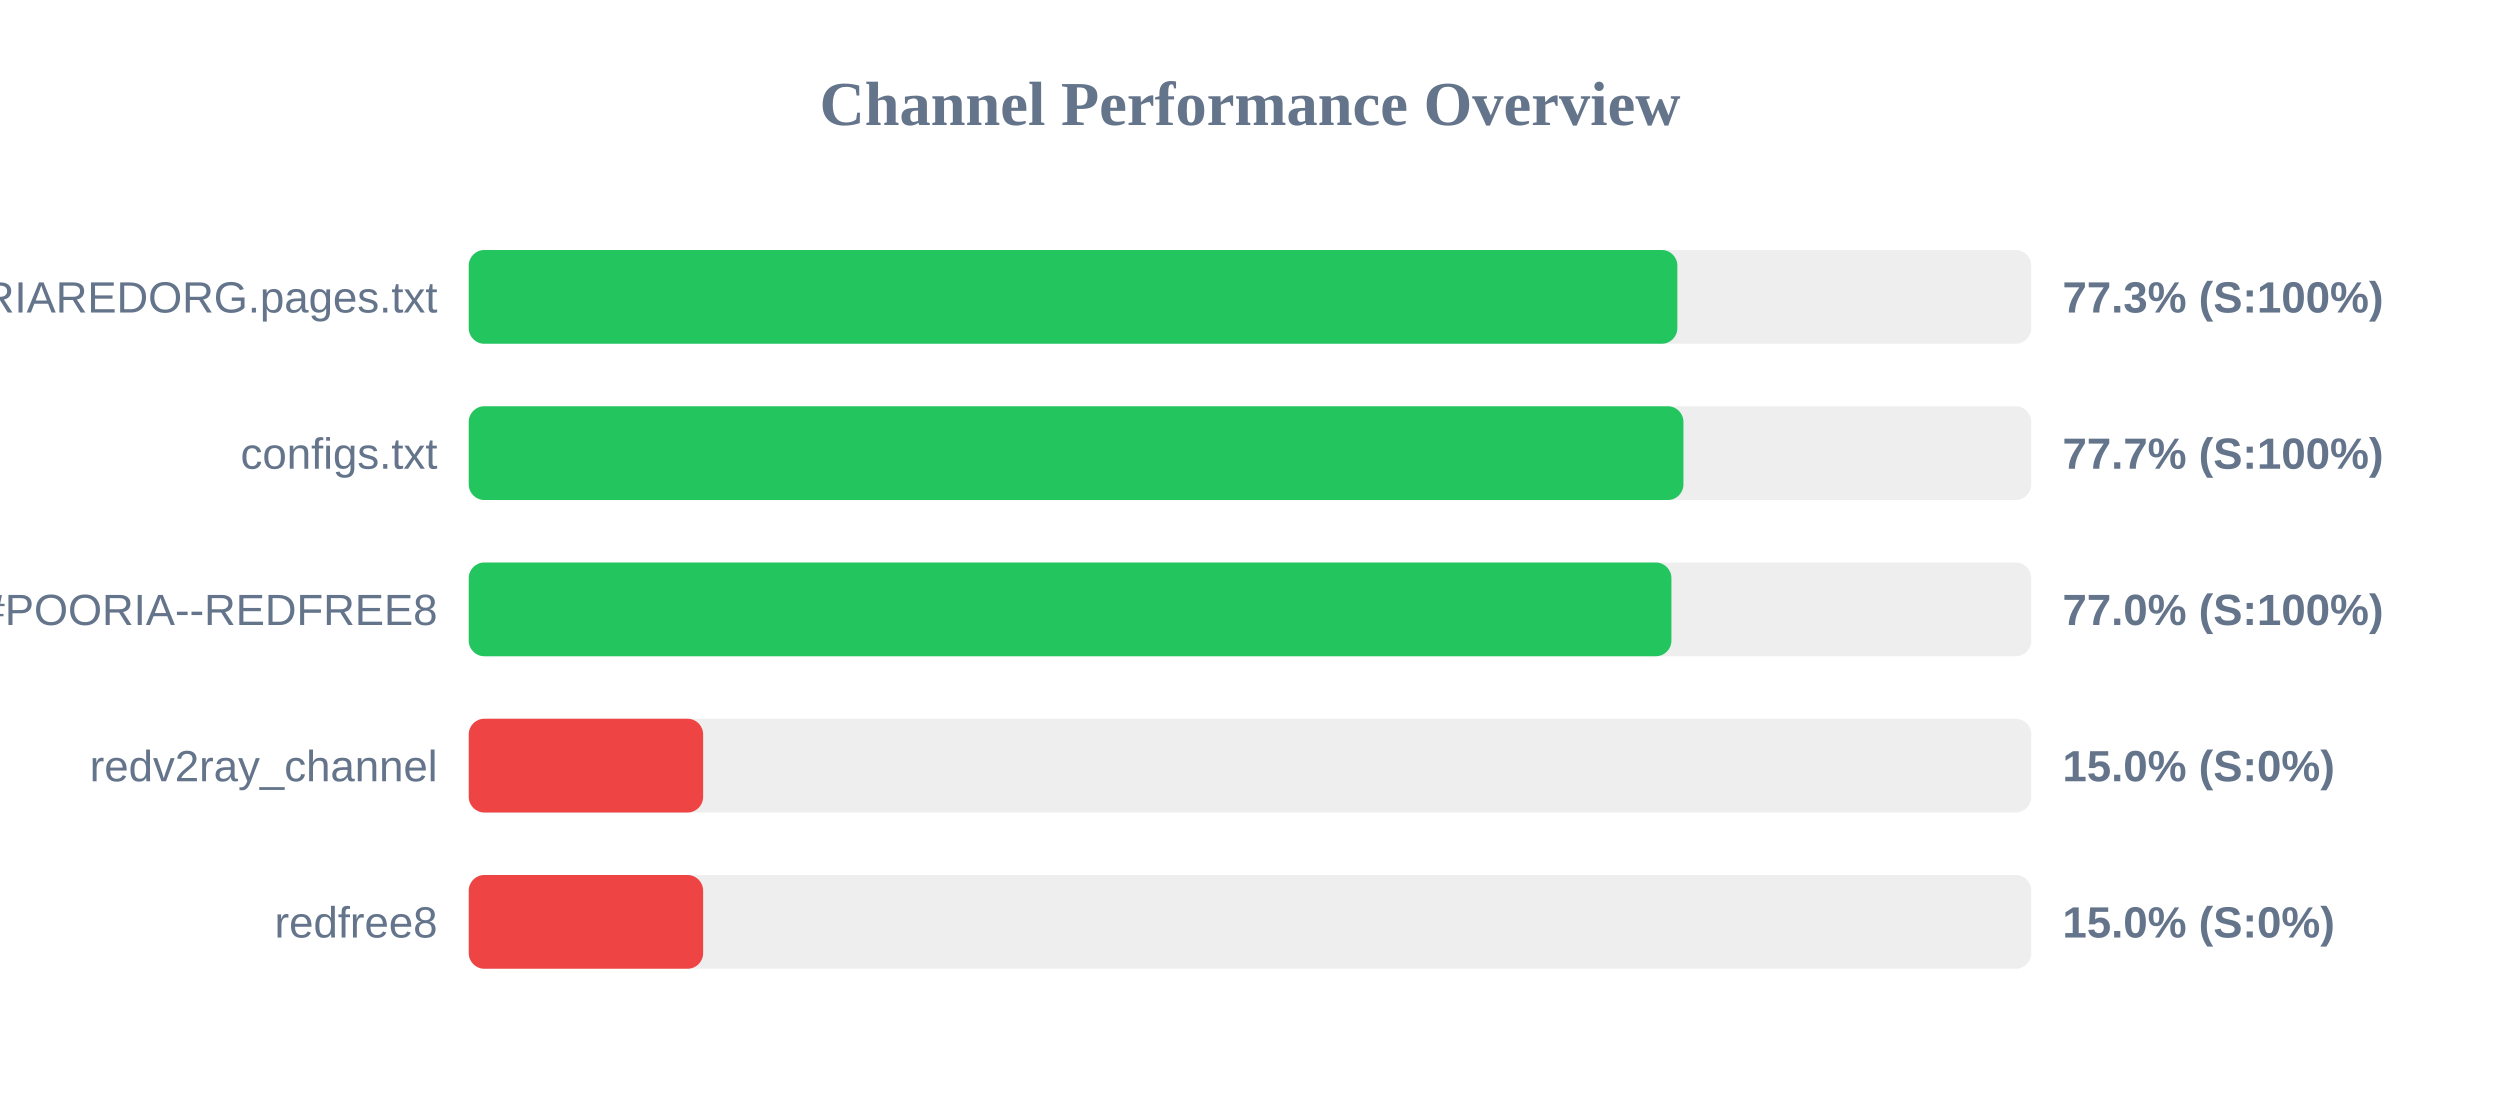
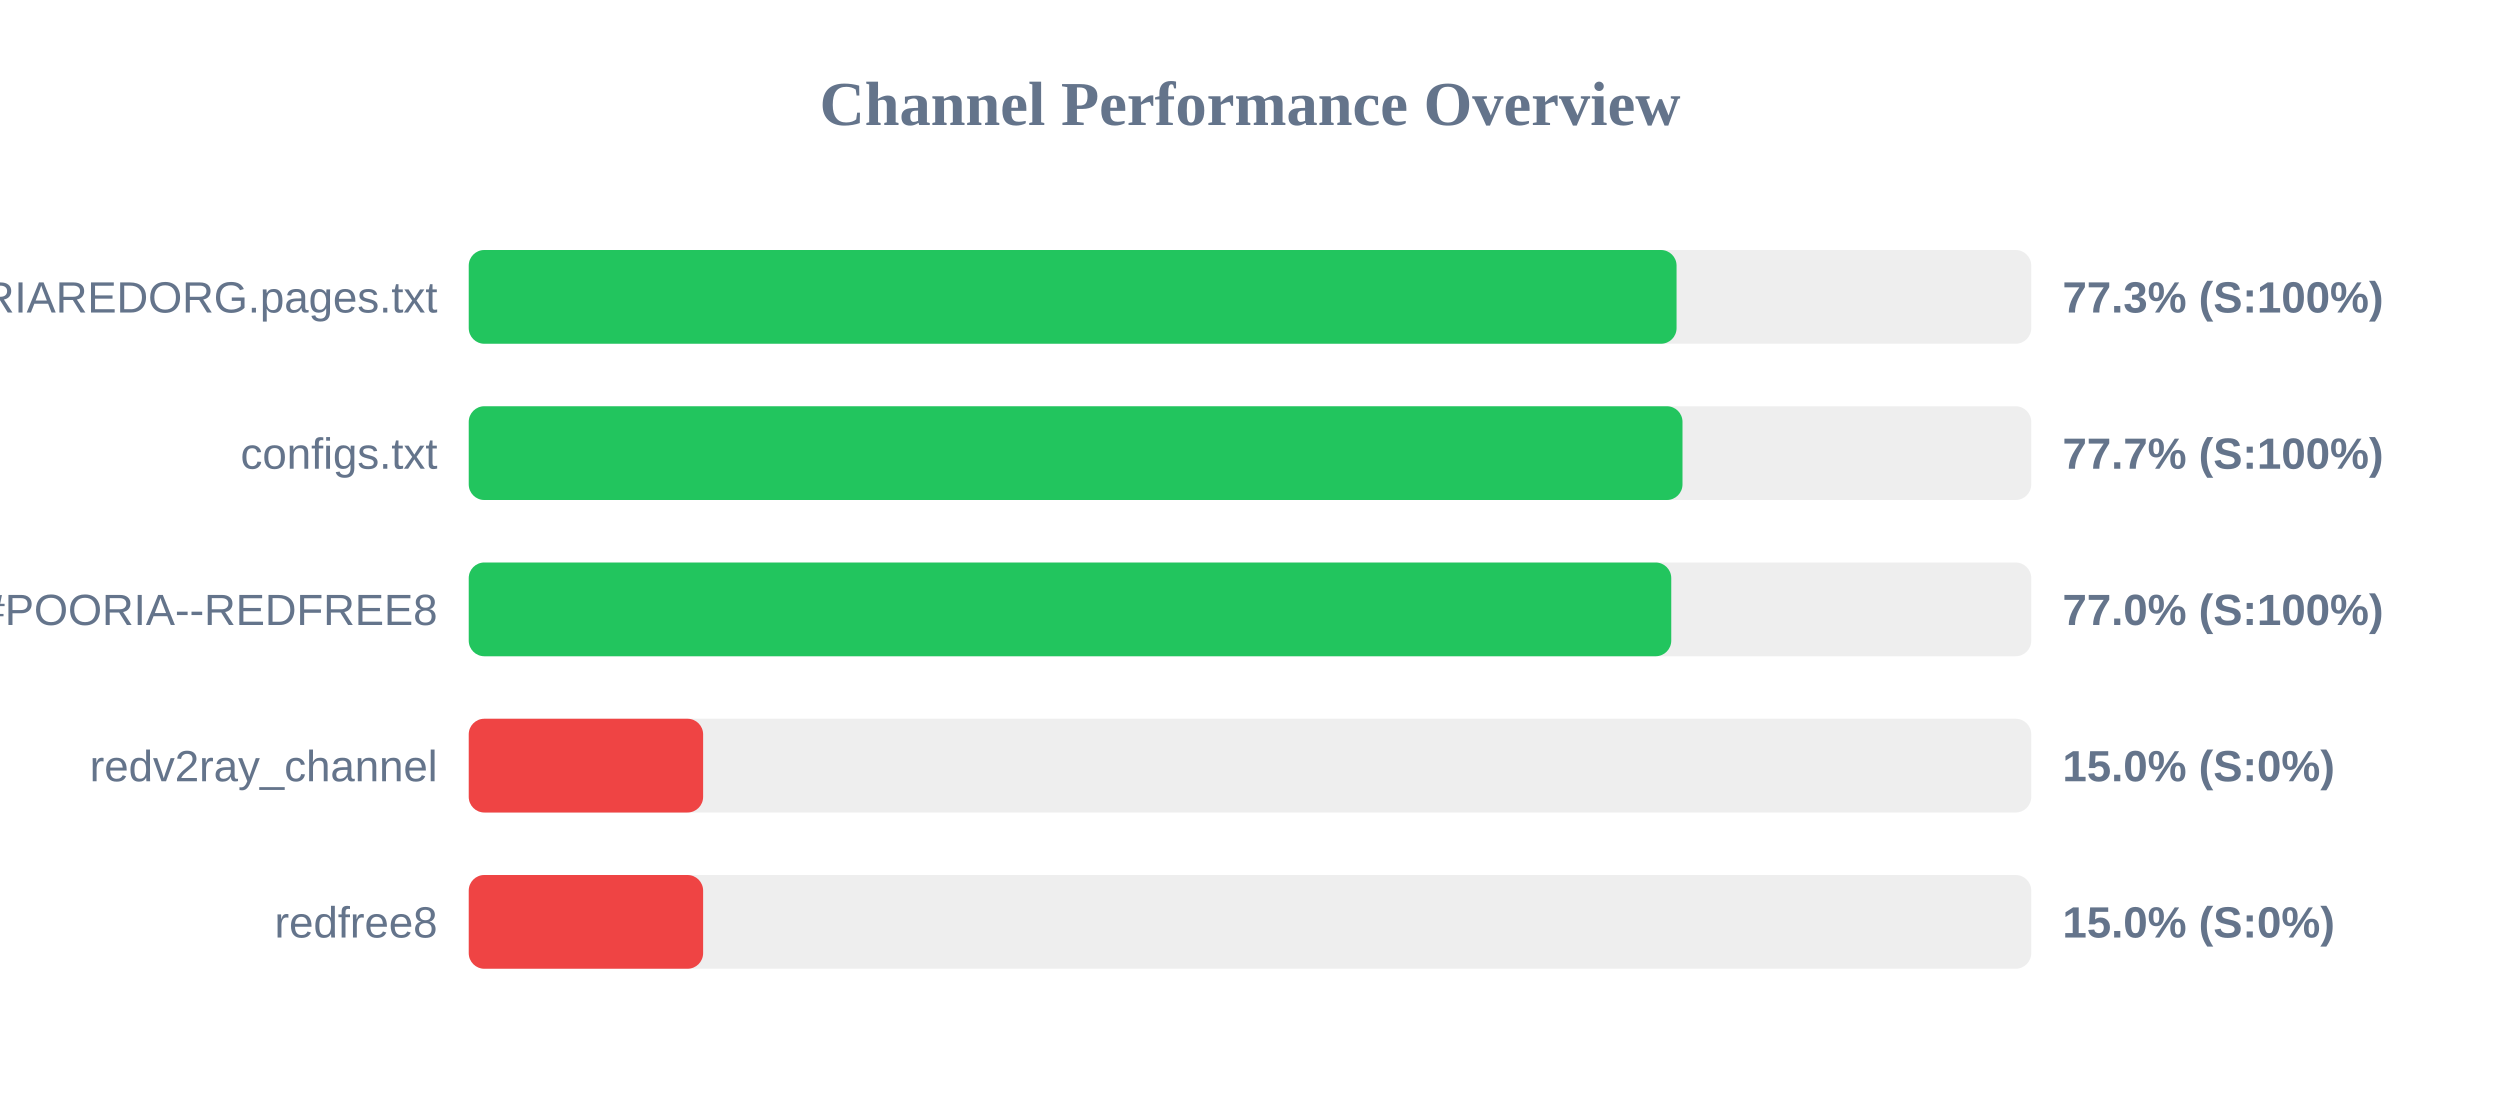
<svg xmlns="http://www.w3.org/2000/svg" width="800" height="350" version="1.1">
  <style>
        .row { font: 14px Arial; fill: #64748b; }
        .score { font: bold 14px Arial; fill: #64748b; }
    </style>
  <text x="400" y="40" text-anchor="middle" font-size="20px" font-weight="bold" fill="#64748b">Channel Performance Overview</text>
  <rect x="150" y="80" width="500" height="30" fill="#eee" rx="5" />
-   <rect x="150" y="80" width="386.75" height="30" fill="#22c55e" rx="5" />
+   <rect x="150" y="80" width="386.5" height="30" fill="#22c55e" rx="5" />
  <text x="140" y="100" text-anchor="end" class="row">POORIAREDORG.pages.txt</text>
  <text x="660" y="100" text-anchor="start" class="score">77.3% (S:100%)</text>
  <rect x="150" y="130" width="500" height="30" fill="#eee" rx="5" />
-   <rect x="150" y="130" width="388.7" height="30" fill="#22c55e" rx="5" />
+   <rect x="150" y="130" width="388.4" height="30" fill="#22c55e" rx="5" />
  <text x="140" y="150" text-anchor="end" class="row">configs.txt</text>
  <text x="660" y="150" text-anchor="start" class="score">77.7% (S:100%)</text>
  <rect x="150" y="180" width="500" height="30" fill="#eee" rx="5" />
-   <rect x="150" y="180" width="384.85" height="30" fill="#22c55e" rx="5" />
+   <rect x="150" y="180" width="384.8" height="30" fill="#22c55e" rx="5" />
  <text x="140" y="200" text-anchor="end" class="row">POORIA--REDFREE8.txt#POORIA--REDFREE8</text>
  <text x="660" y="200" text-anchor="start" class="score">77.0% (S:100%)</text>
  <rect x="150" y="230" width="500" height="30" fill="#eee" rx="5" />
  <rect x="150" y="230" width="75.0" height="30" fill="#ef4444" rx="5" />
  <text x="140" y="250" text-anchor="end" class="row">redv2ray_channel</text>
  <text x="660" y="250" text-anchor="start" class="score">15.0% (S:0%)</text>
  <rect x="150" y="280" width="500" height="30" fill="#eee" rx="5" />
  <rect x="150" y="280" width="75.0" height="30" fill="#ef4444" rx="5" />
  <text x="140" y="300" text-anchor="end" class="row">redfree8</text>
  <text x="660" y="300" text-anchor="start" class="score">15.0% (S:0%)</text>
</svg>
